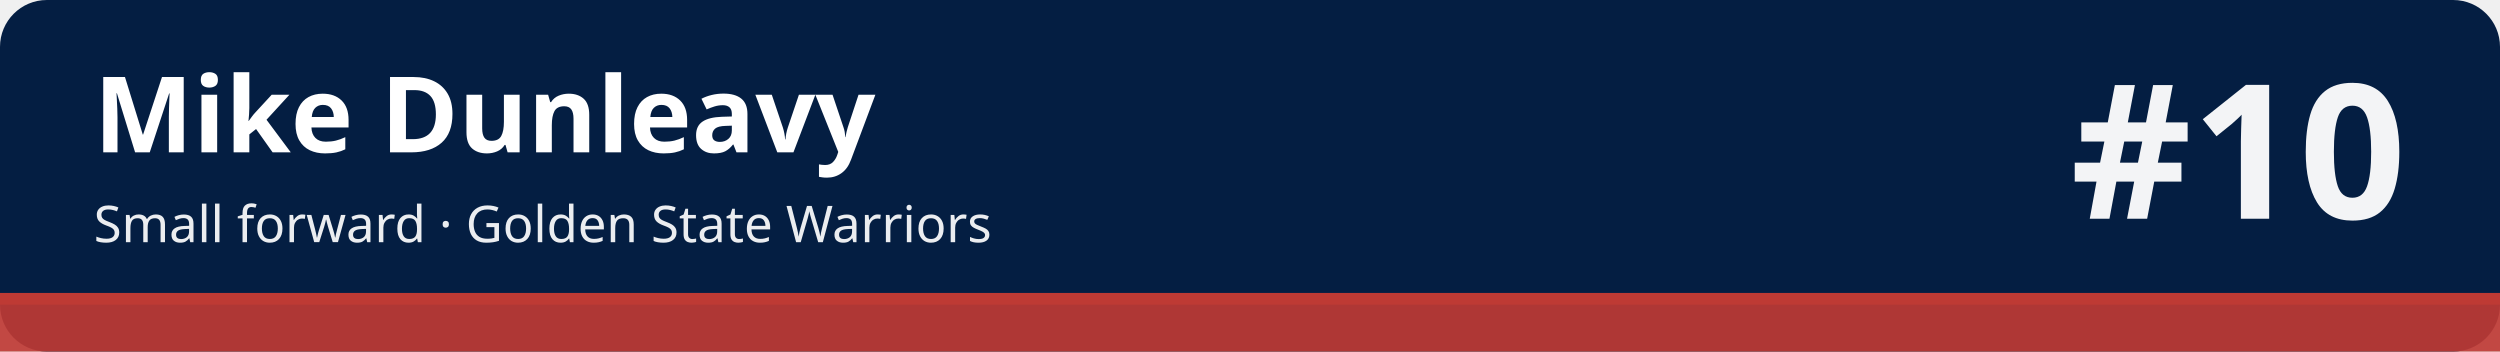
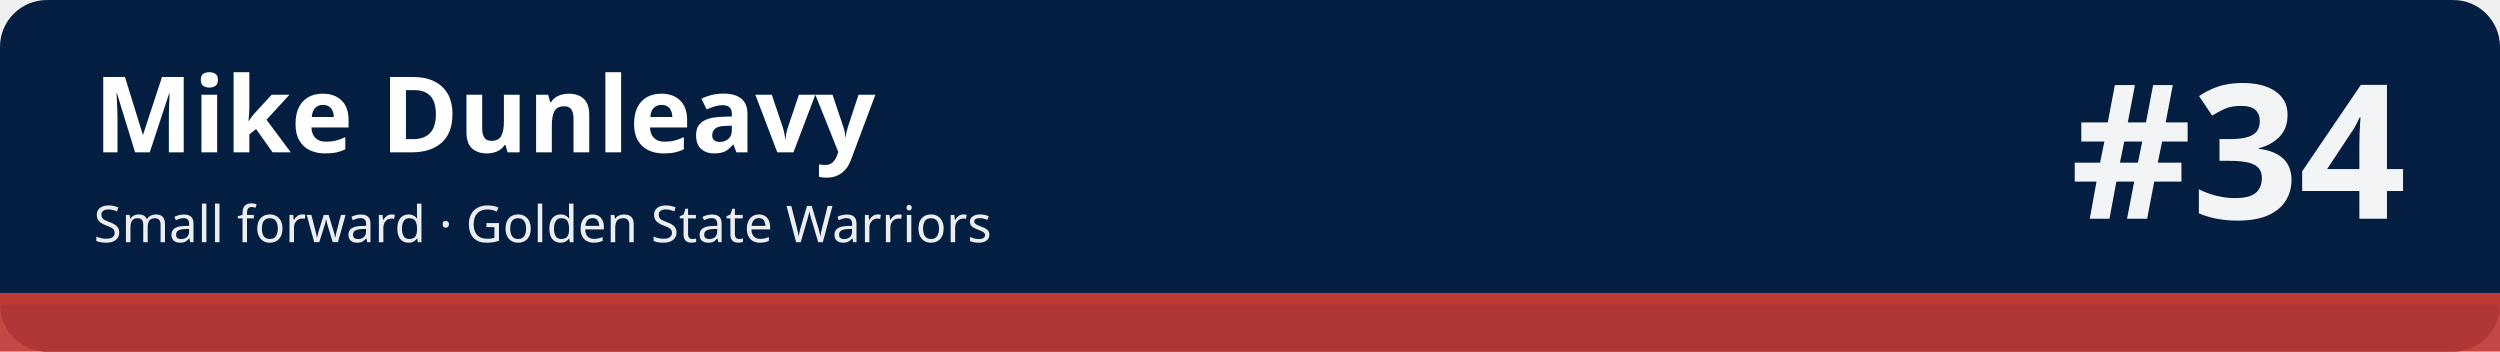
<svg xmlns="http://www.w3.org/2000/svg" width="1280" height="180" viewBox="0 0 1280 180" role="img" aria-labelledby="t d">
  <rect width="1280" height="180" rx="24" fill="#041e42" />
  <rect x="0" y="150" width="1280" height="30" fill="#be3a34" fill-opacity=".92" />
  <rect x="0" y="150" width="1280" height="6" fill="#be3a34" />
  <text x="48" y="78" font-family="sans-serif" font-size="54" font-weight="700" fill="#ffffff">Mike Dunleavy</text>
  <text x="48" y="124" font-family="sans-serif" font-size="26" fill="#ffffff" fill-opacity=".92">Small forward · Golden State Warriors</text>
-   <text x="1232" y="112" font-family="sans-serif" font-size="96" font-weight="800" fill="#ffffff" fill-opacity=".95" text-anchor="end">#10</text>
+   <text x="1232" y="112" font-family="sans-serif" font-size="96" font-weight="800" fill="#ffffff" fill-opacity=".95" text-anchor="end">#34</text>
</svg>
